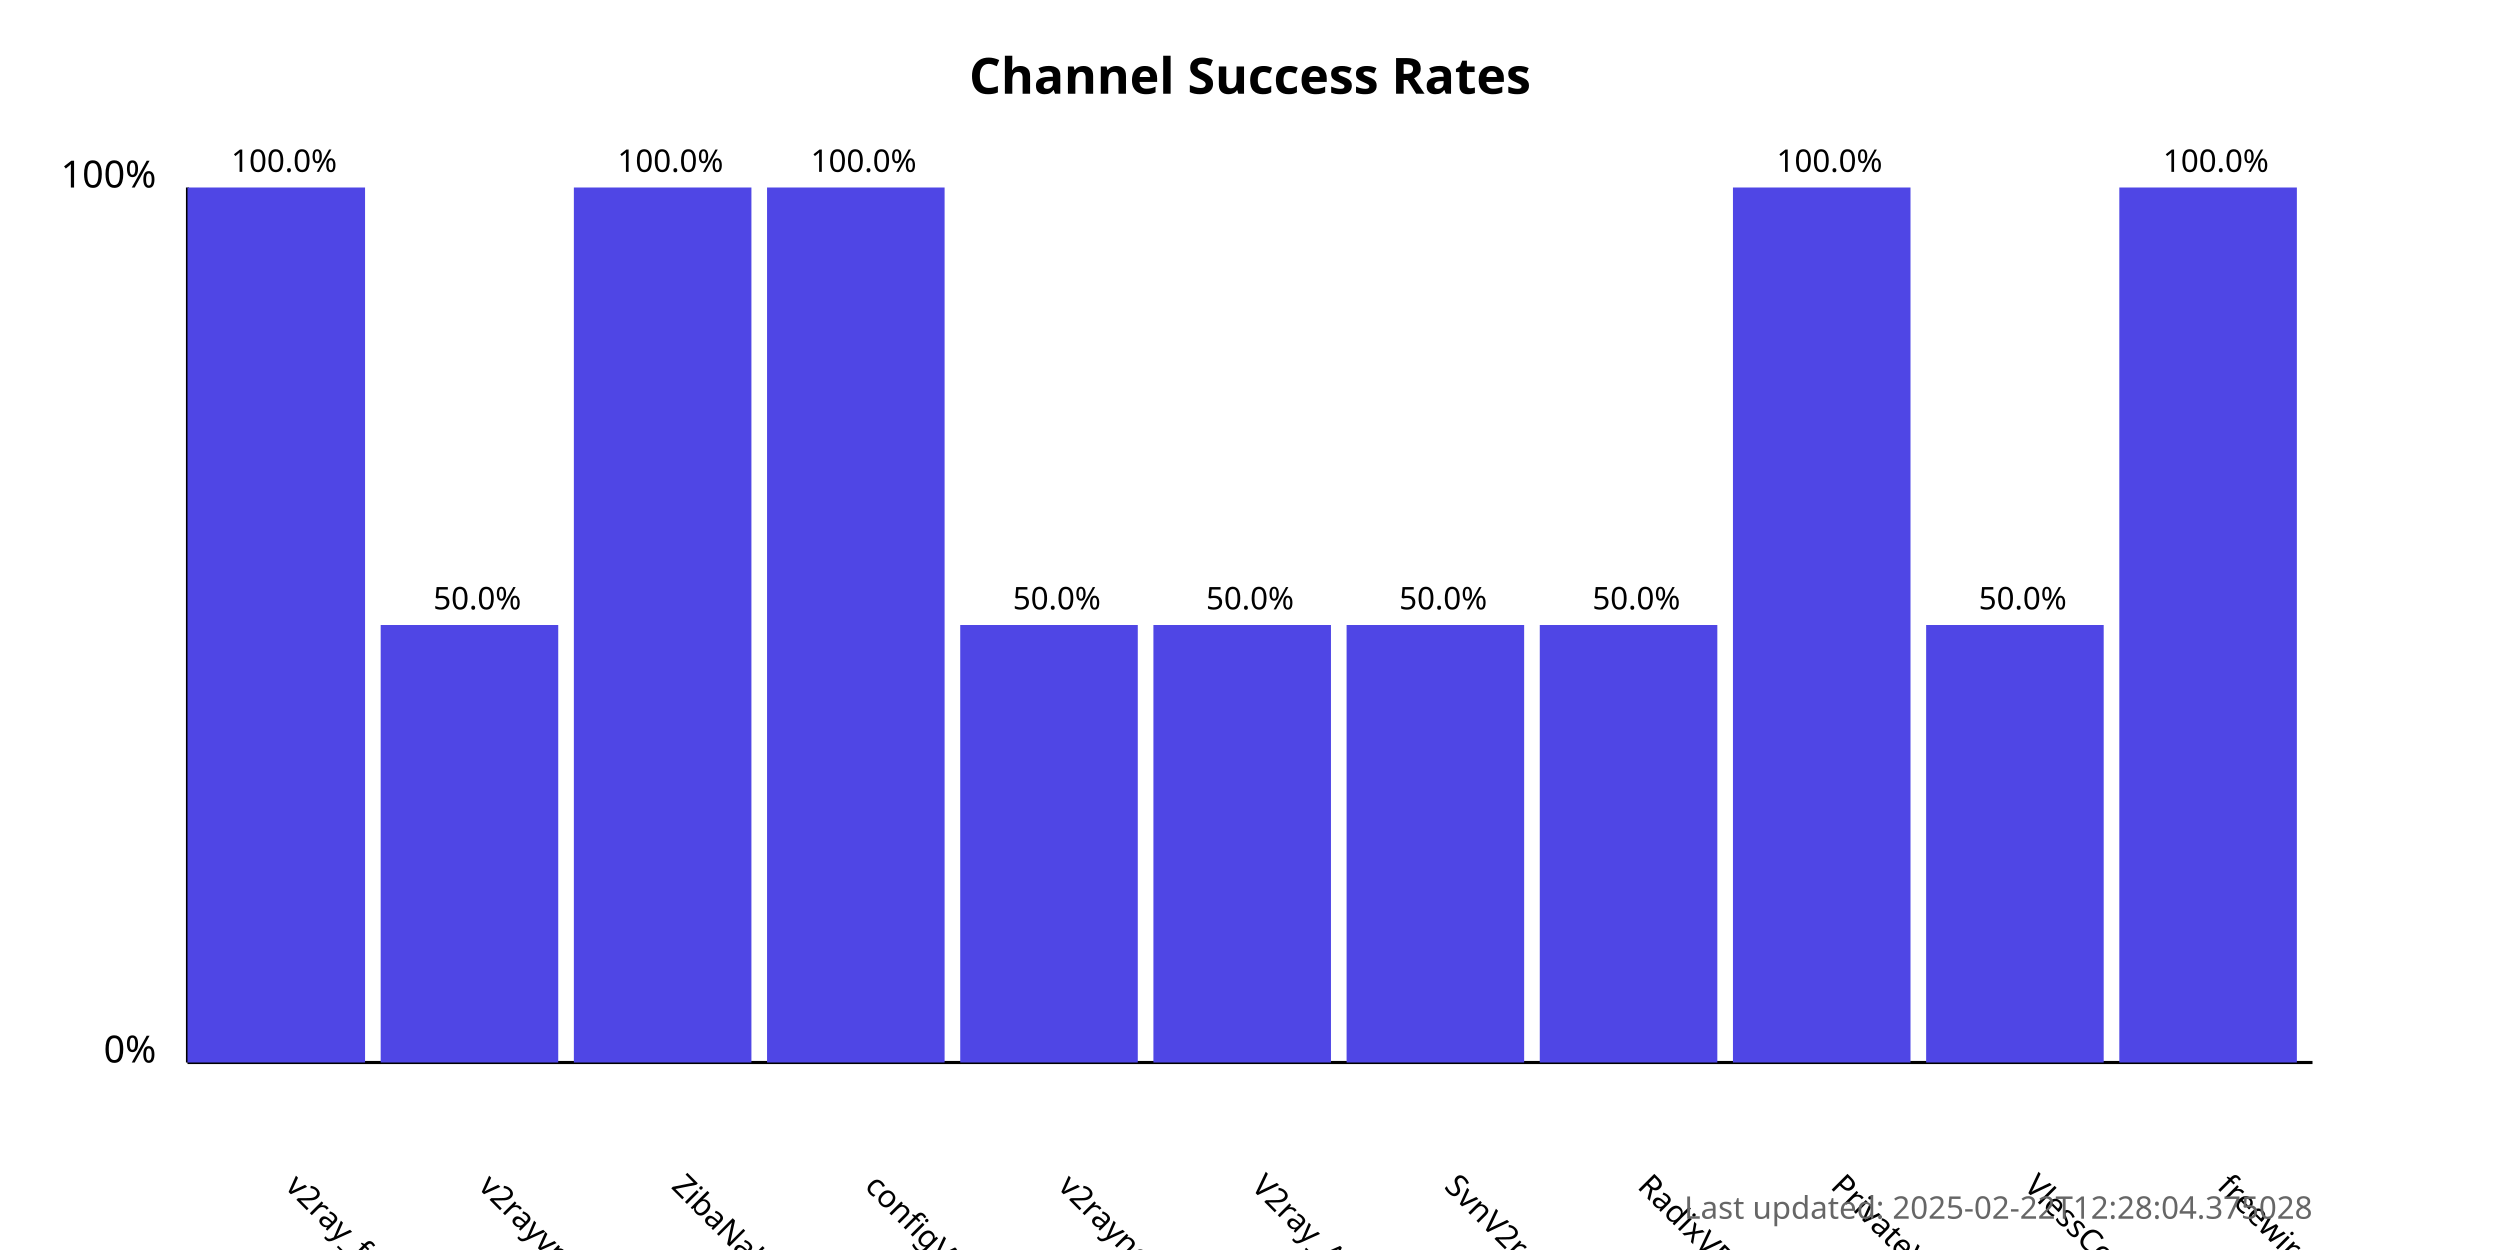
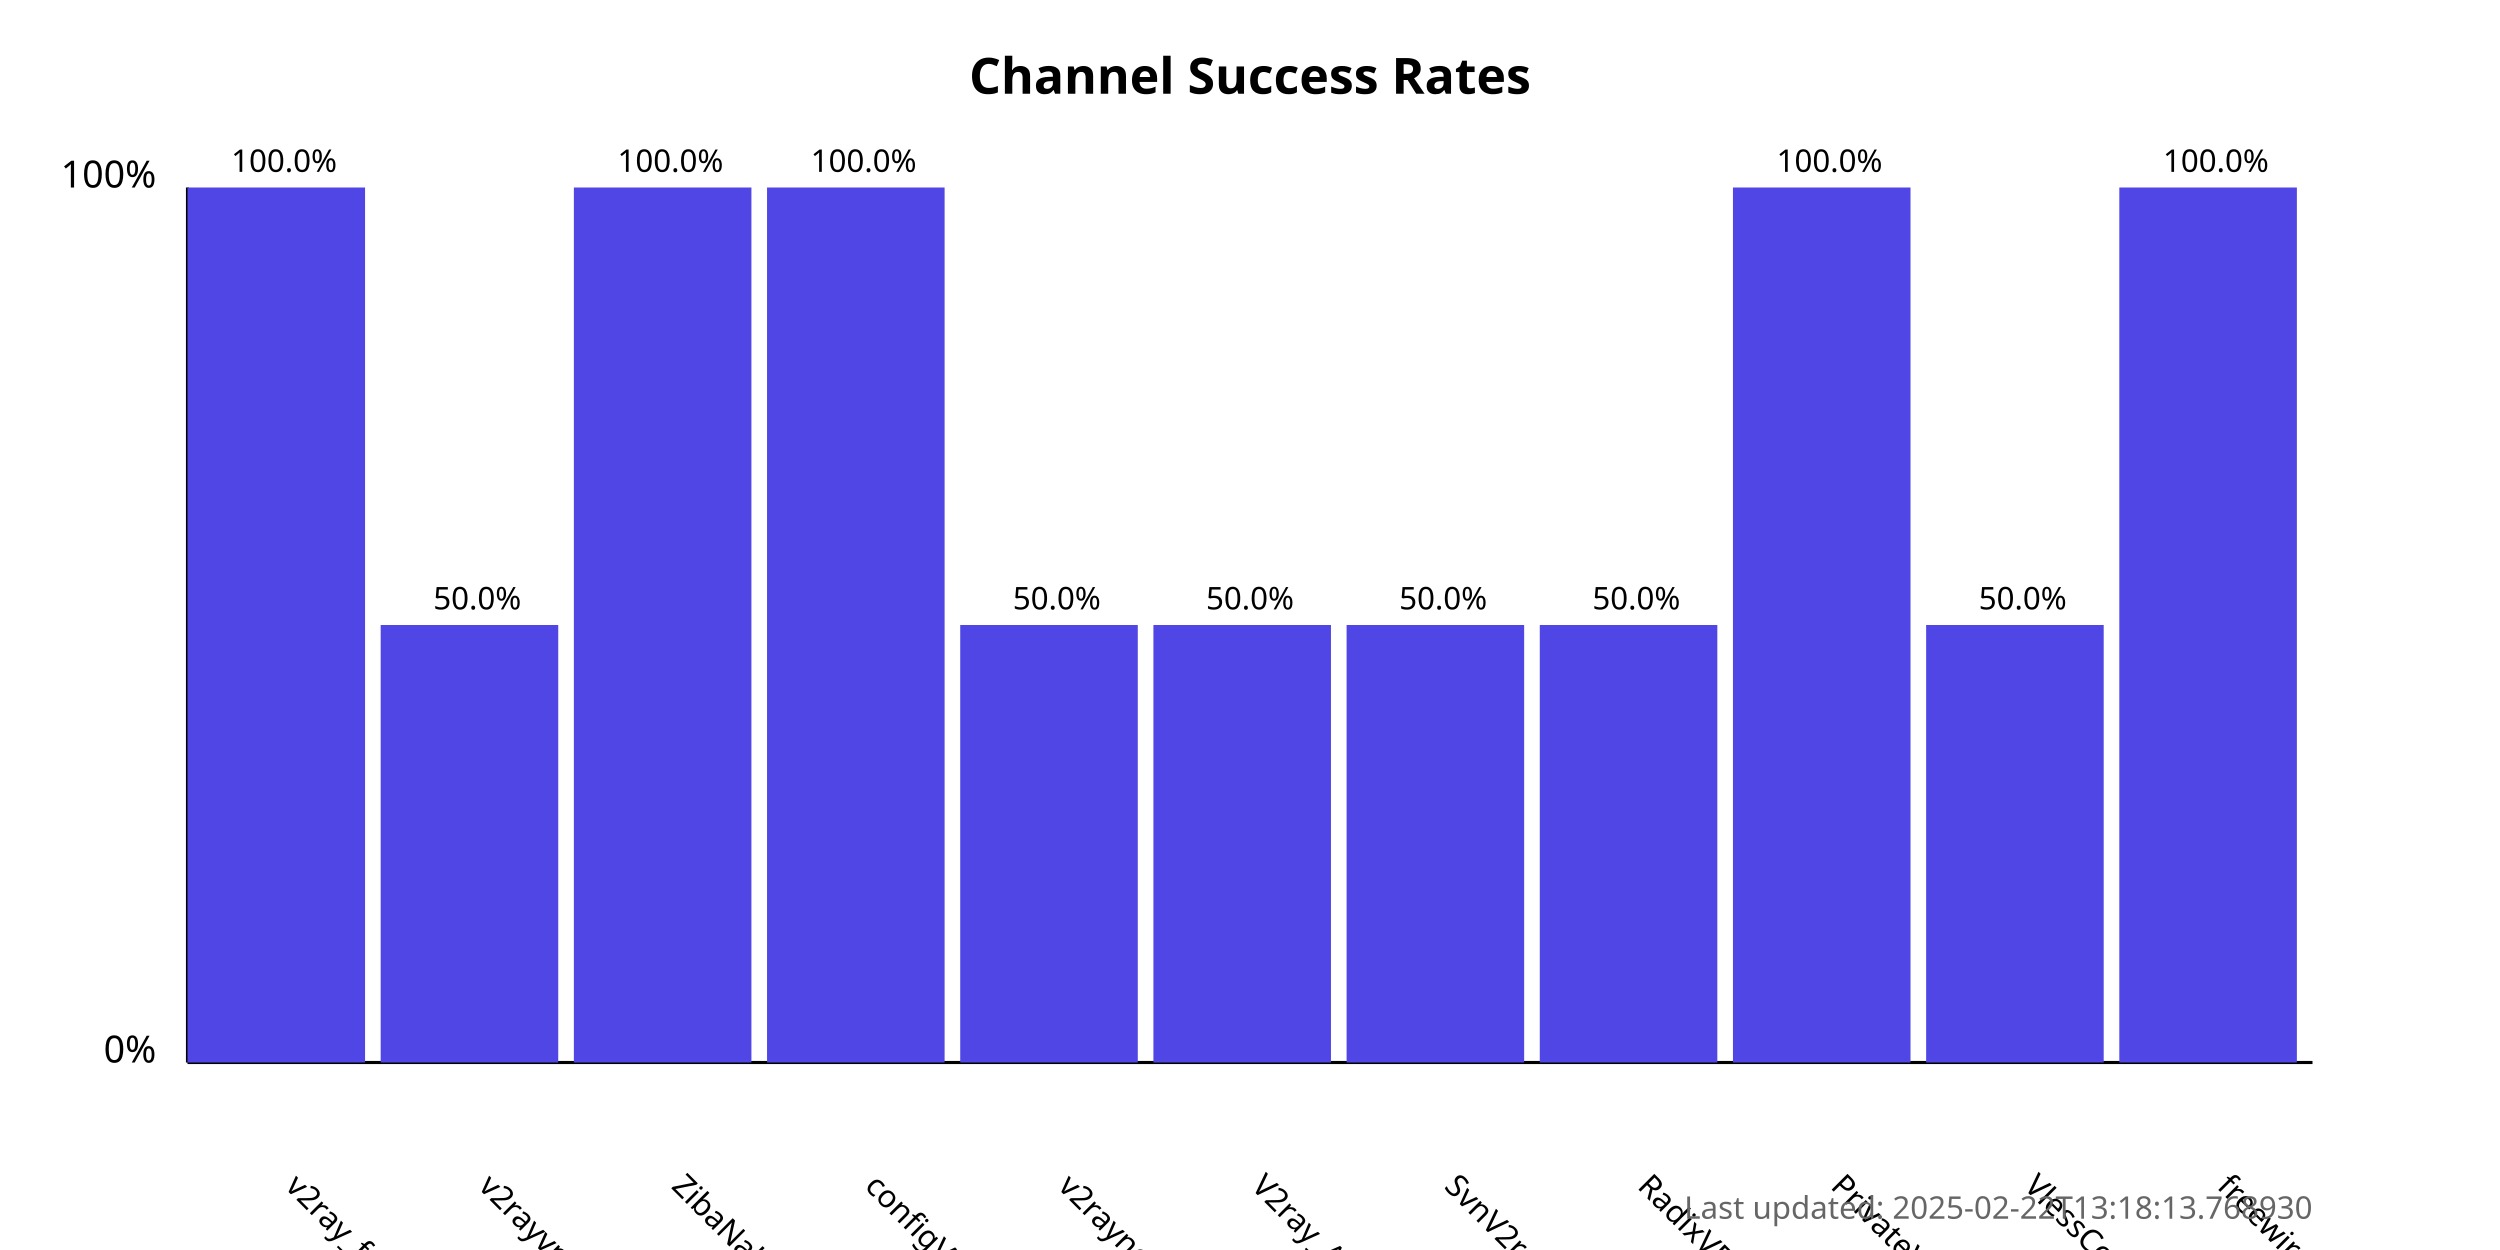
<svg xmlns="http://www.w3.org/2000/svg" width="800" height="400">
  <style>
            .chart-title { font: bold 16px sans-serif; }
            .axis-label { font: 12px sans-serif; }
            .tick-label { font: 10px sans-serif; }
            .bar { fill: #4f46e5; }
            .bar:hover { fill: #6366f1; }
            .timestamp { font: 10px sans-serif; fill: #666; }
        </style>
  <text x="400.0" y="30" text-anchor="middle" class="chart-title">
            Channel Success Rates
        </text>
  <line x1="60" y1="340" x2="60" y2="60" stroke="black" stroke-width="1" />
  <line x1="60" y1="340" x2="740" y2="340" stroke="black" stroke-width="1" />
  <text x="50" y="340" text-anchor="end" class="axis-label">0%</text>
  <text x="50" y="60" text-anchor="end" class="axis-label">100%</text>
  <g>
    <rect x="60" y="60.0" width="56.818" height="280.0" class="bar" />
    <text x="90.909" y="380" transform="rotate(45, 90.90909, 380)" text-anchor="start" class="tick-label">
                v2ray_free_conf
            </text>
    <text x="90.909" y="55.0" text-anchor="middle" class="tick-label">
                100.0%
            </text>
  </g>
  <g>
    <rect x="121.818" y="200.0" width="56.818" height="140.0" class="bar" />
    <text x="152.727" y="380" transform="rotate(45, 152.7273, 380)" text-anchor="start" class="tick-label">
                v2rayvpno
            </text>
    <text x="152.727" y="195.0" text-anchor="middle" class="tick-label">
                50.0%
            </text>
  </g>
  <g>
    <rect x="183.636" y="60.0" width="56.818" height="280.0" class="bar" />
    <text x="214.545" y="380" transform="rotate(45, 214.5455, 380)" text-anchor="start" class="tick-label">
                ZibaNabz
            </text>
    <text x="214.545" y="55.0" text-anchor="middle" class="tick-label">
                100.0%
            </text>
  </g>
  <g>
    <rect x="245.455" y="60.0" width="56.818" height="280.0" class="bar" />
    <text x="276.364" y="380" transform="rotate(45, 276.3636, 380)" text-anchor="start" class="tick-label">
                configV2rayForFree
            </text>
    <text x="276.364" y="55.0" text-anchor="middle" class="tick-label">
                100.0%
            </text>
  </g>
  <g>
    <rect x="307.273" y="200.0" width="56.818" height="140.0" class="bar" />
    <text x="338.182" y="380" transform="rotate(45, 338.1818, 380)" text-anchor="start" class="tick-label">
                v2rayngvpn
            </text>
    <text x="338.182" y="195.0" text-anchor="middle" class="tick-label">
                50.0%
            </text>
  </g>
  <g>
    <rect x="369.091" y="200.0" width="56.818" height="140.0" class="bar" />
    <text x="400.0" y="380" transform="rotate(45, 400.0, 380)" text-anchor="start" class="tick-label">
                V2ray_Alpha
            </text>
    <text x="400.0" y="195.0" text-anchor="middle" class="tick-label">
                50.0%
            </text>
  </g>
  <g>
    <rect x="430.909" y="200.0" width="56.818" height="140.0" class="bar" />
    <text x="461.818" y="380" transform="rotate(45, 461.8182, 380)" text-anchor="start" class="tick-label">
                SvnV2ray
            </text>
    <text x="461.818" y="195.0" text-anchor="middle" class="tick-label">
                50.0%
            </text>
  </g>
  <g>
    <rect x="492.727" y="200.0" width="56.818" height="140.0" class="bar" />
    <text x="523.636" y="380" transform="rotate(45, 523.6364, 380)" text-anchor="start" class="tick-label">
                RadixVPN
            </text>
    <text x="523.636" y="195.0" text-anchor="middle" class="tick-label">
                50.0%
            </text>
  </g>
  <g>
    <rect x="554.545" y="60.0" width="56.818" height="280.0" class="bar" />
    <text x="585.455" y="380" transform="rotate(45, 585.4545, 380)" text-anchor="start" class="tick-label">
                PrivateVPNs
            </text>
    <text x="585.455" y="55.0" text-anchor="middle" class="tick-label">
                100.0%
            </text>
  </g>
  <g>
    <rect x="616.364" y="200.0" width="56.818" height="140.0" class="bar" />
    <text x="647.273" y="380" transform="rotate(45, 647.2727, 380)" text-anchor="start" class="tick-label">
                VlessConfig
            </text>
    <text x="647.273" y="195.0" text-anchor="middle" class="tick-label">
                50.0%
            </text>
  </g>
  <g>
    <rect x="678.182" y="60.0" width="56.818" height="280.0" class="bar" />
    <text x="709.091" y="380" transform="rotate(45, 709.0909, 380)" text-anchor="start" class="tick-label">
                freewireguard
            </text>
    <text x="709.091" y="55.0" text-anchor="middle" class="tick-label">
                100.0%
            </text>
  </g>
  <text x="740" y="390" text-anchor="end" class="timestamp">
-             Last updated: 2025-02-22T12:28:04.375028
+             Last updated: 2025-02-22T13:18:13.768930
        </text>
</svg>
